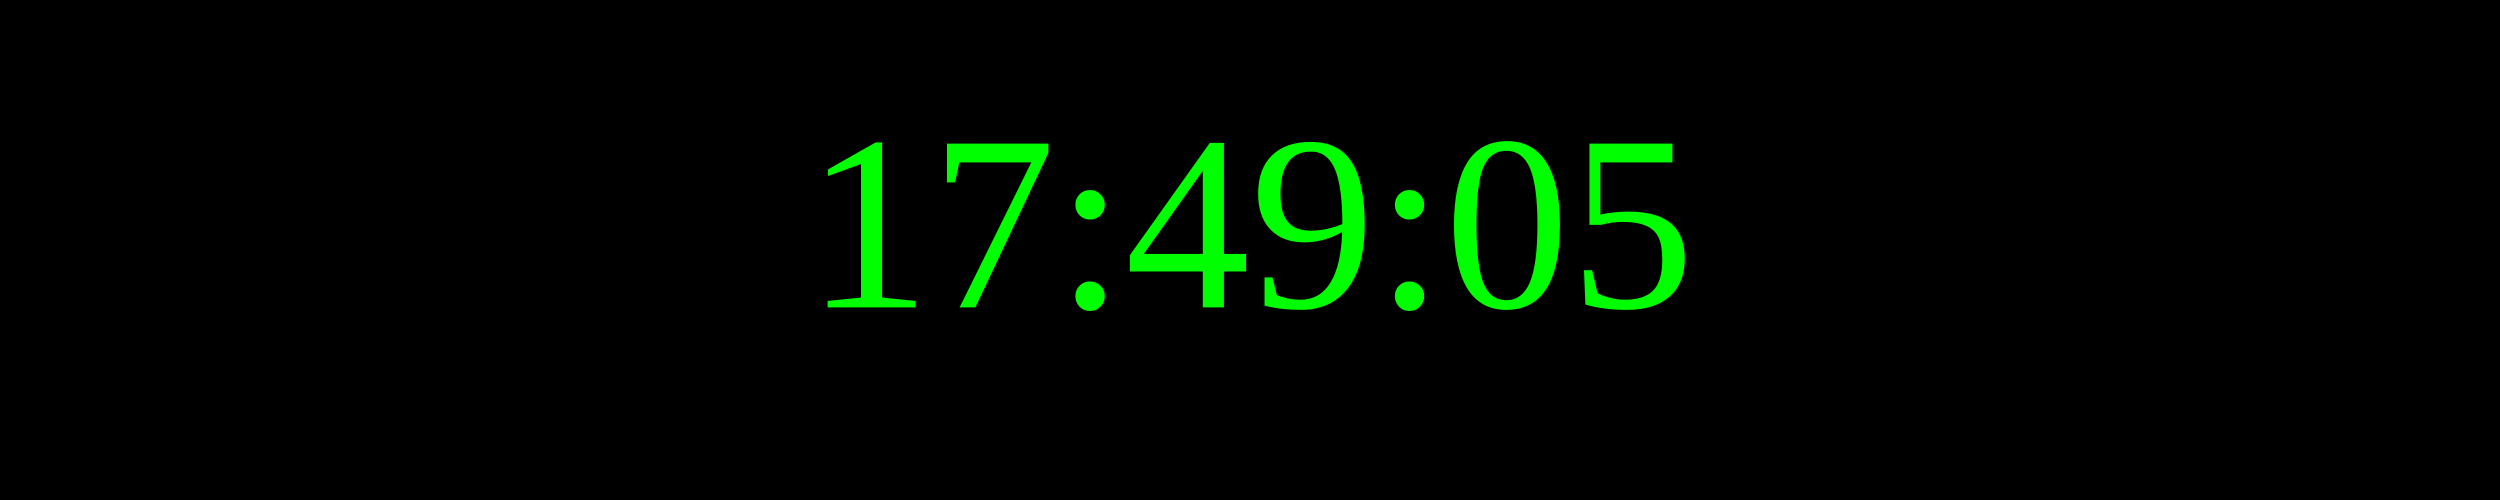
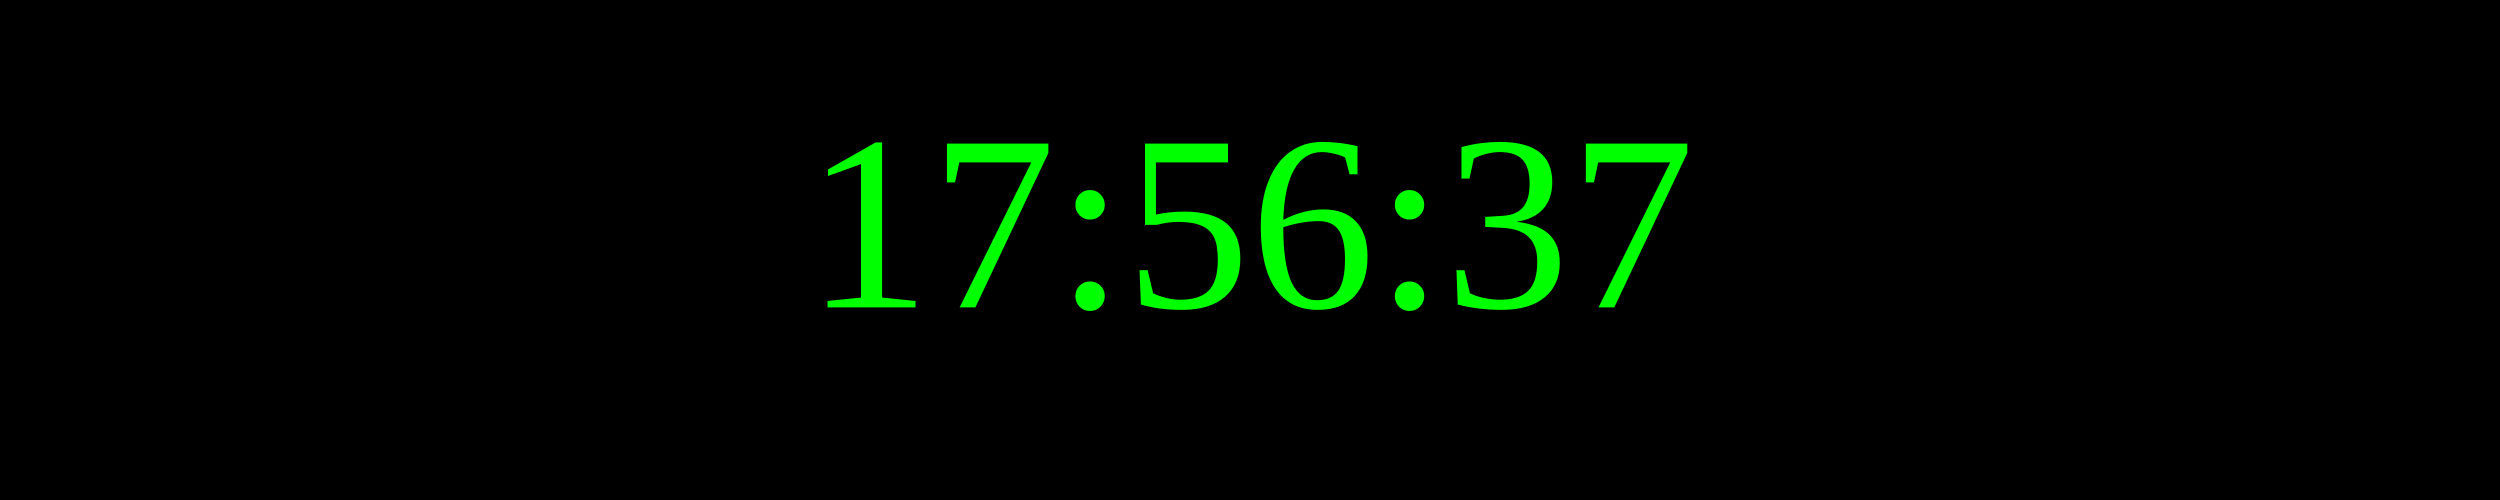
<svg xmlns="http://www.w3.org/2000/svg" width="250" height="50">
  <rect width="100%" height="100%" fill="black" />
  <text x="50%" y="50%" font-size="25" fill="lime" text-anchor="middle" dominant-baseline="middle">
- 17:49:05
+ 17:56:37
</text>
</svg>
